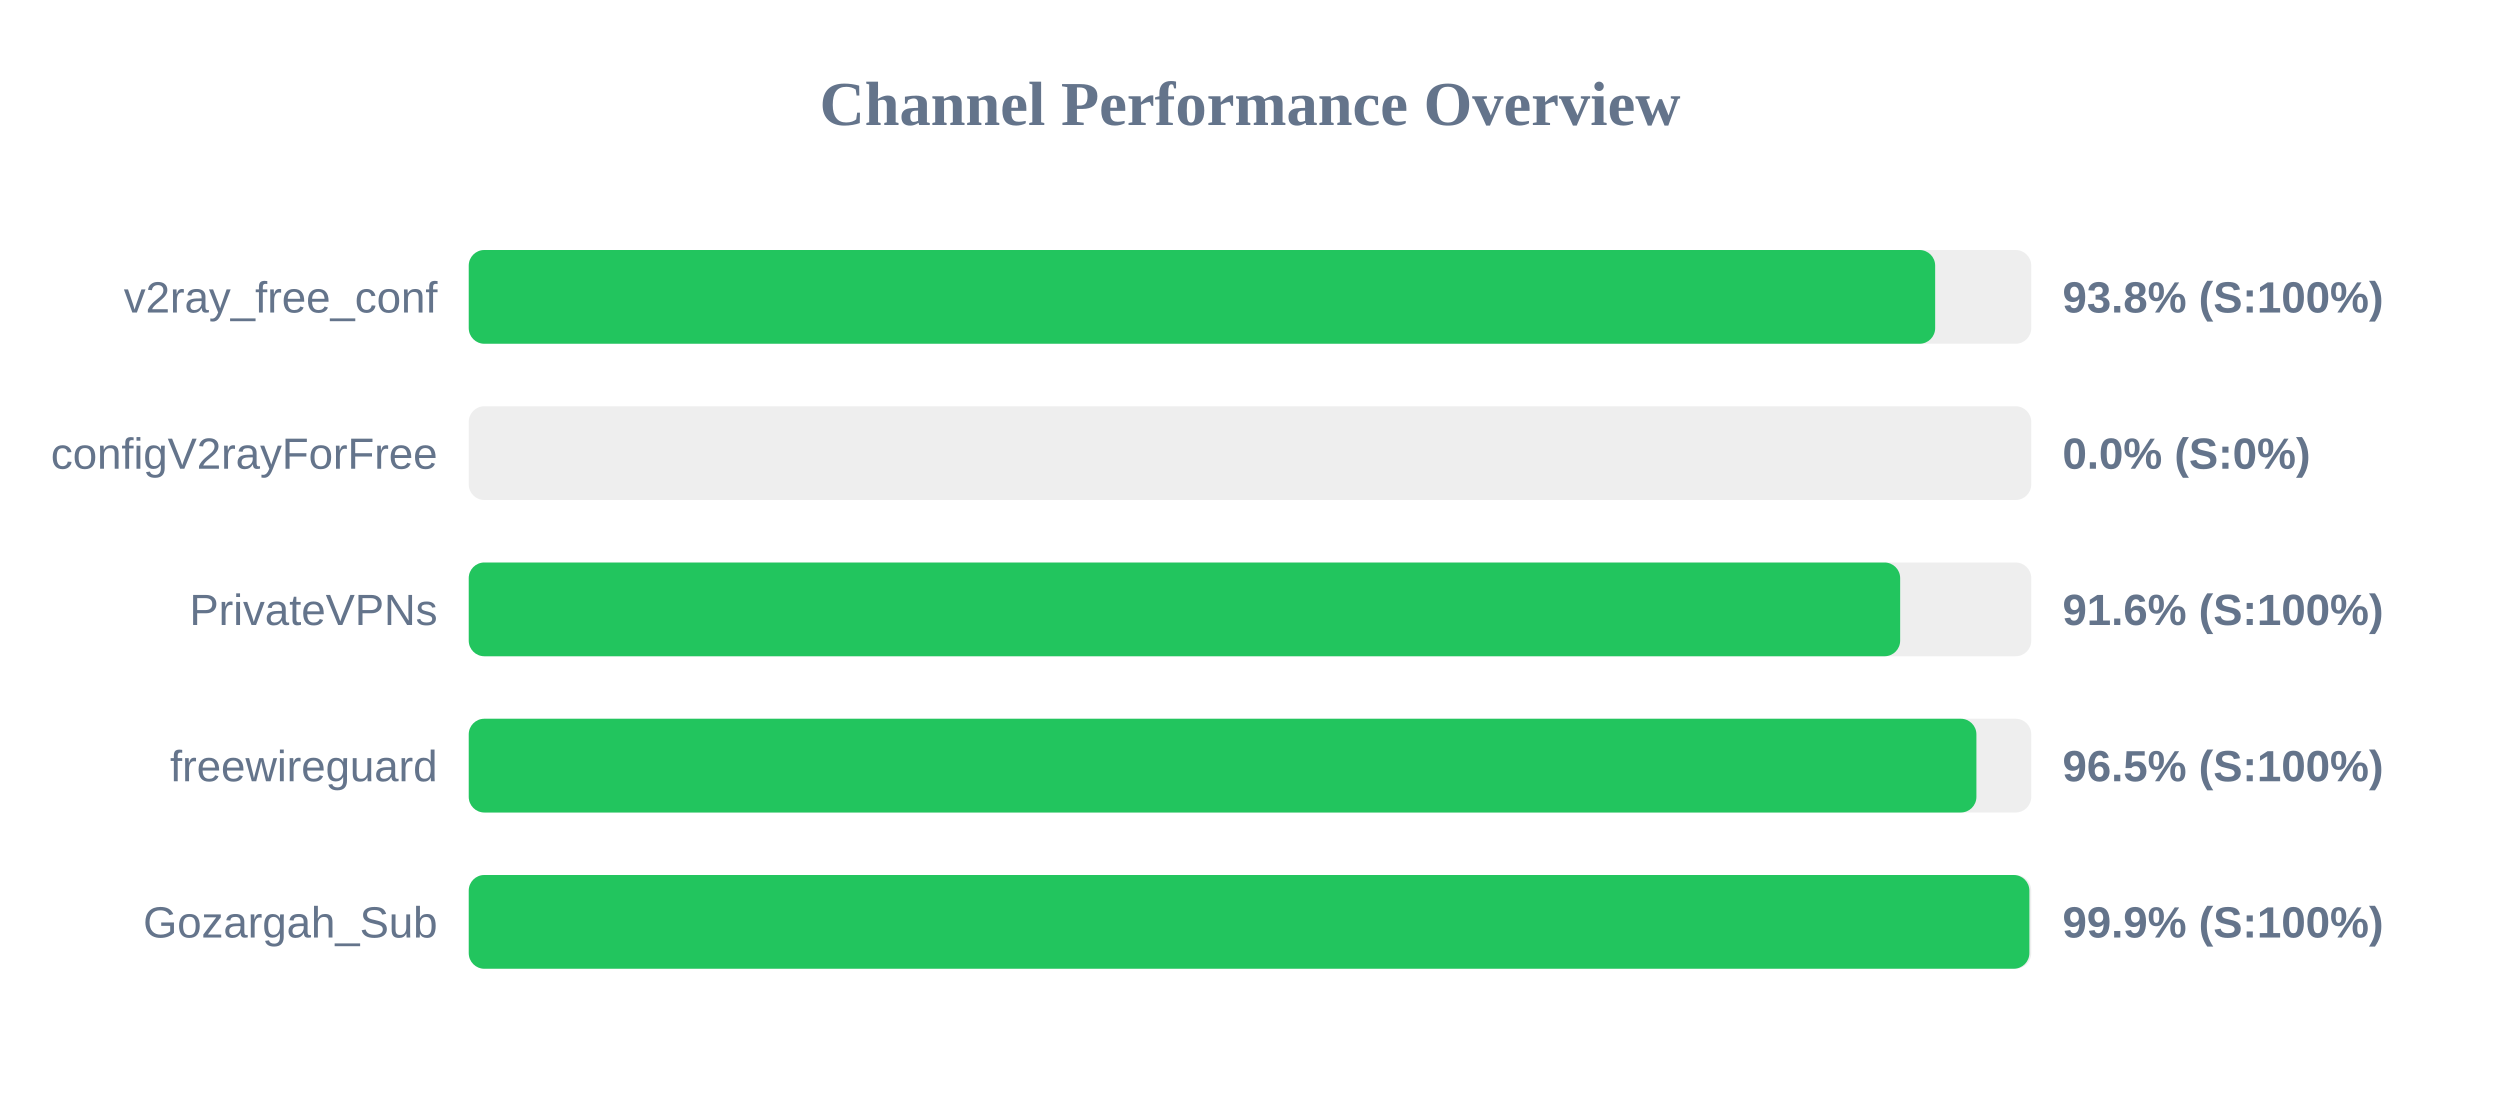
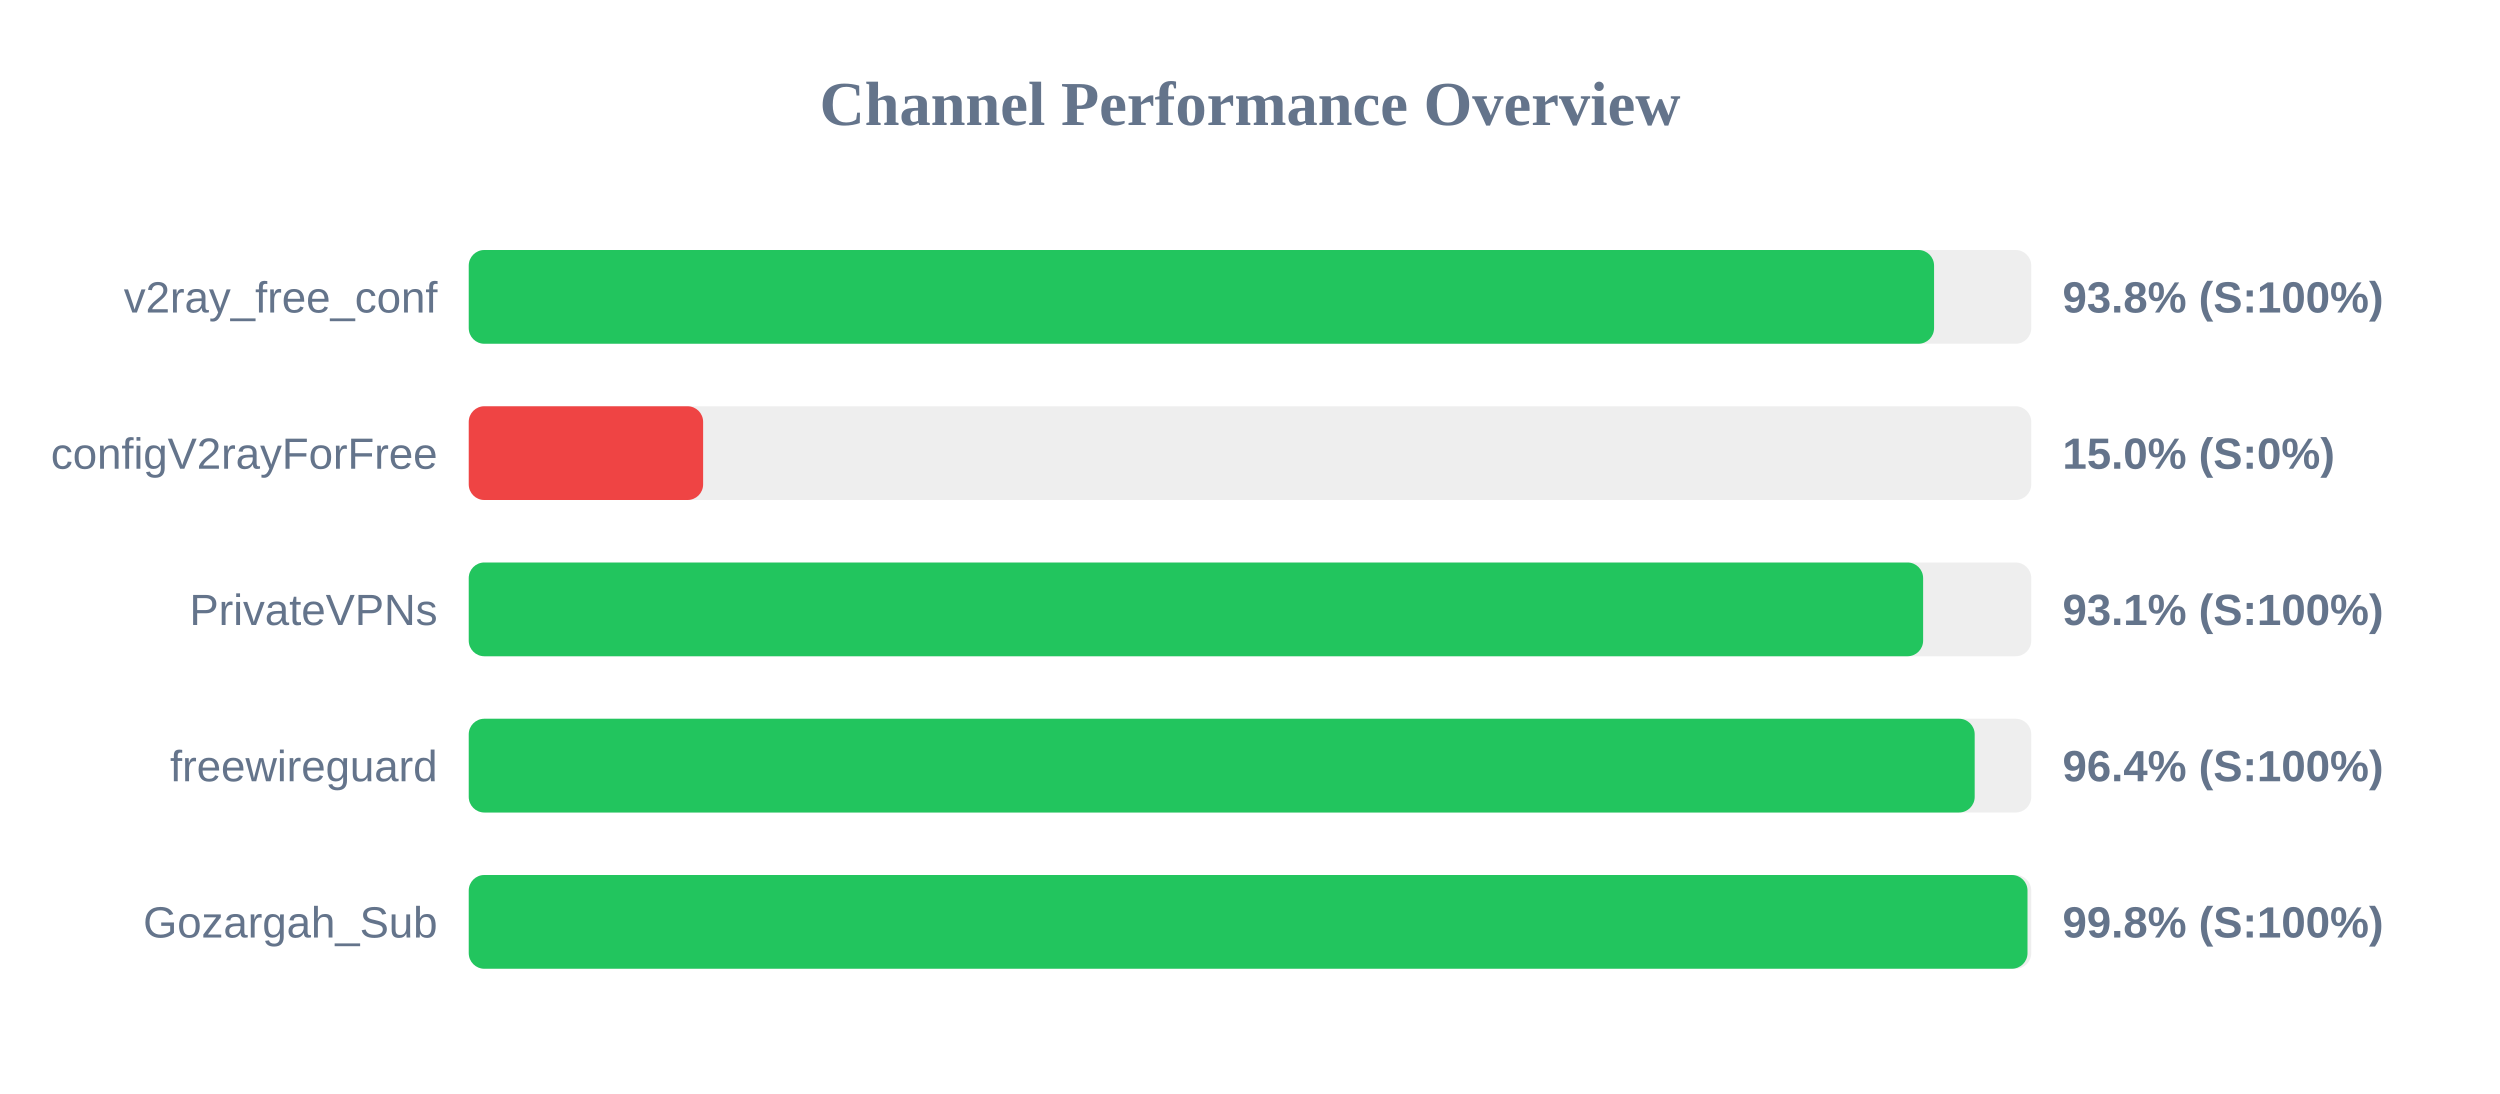
<svg xmlns="http://www.w3.org/2000/svg" width="800" height="350" version="1.1">
  <style>
        .row { font: 14px Arial; fill: #64748b; }
        .score { font: bold 14px Arial; fill: #64748b; }
    </style>
  <text x="400" y="40" text-anchor="middle" font-size="20px" font-weight="bold" fill="#64748b">Channel Performance Overview</text>
  <rect x="150" y="80" width="500" height="30" fill="#eee" rx="5" />
-   <rect x="150" y="80" width="469.25" height="30" fill="#22c55e" rx="5" />
+   <rect x="150" y="80" width="468.9" height="30" fill="#22c55e" rx="5" />
  <text x="140" y="100" text-anchor="end" class="row">v2ray_free_conf</text>
  <text x="660" y="100" text-anchor="start" class="score">93.8% (S:100%)</text>
  <rect x="150" y="130" width="500" height="30" fill="#eee" rx="5" />
-   <rect x="150" y="130" width="0.0" height="30" fill="#ef4444" rx="5" />
+   <rect x="150" y="130" width="75.0" height="30" fill="#ef4444" rx="5" />
  <text x="140" y="150" text-anchor="end" class="row">configV2rayForFree</text>
-   <text x="660" y="150" text-anchor="start" class="score">0.0% (S:0%)</text>
+   <text x="660" y="150" text-anchor="start" class="score">15.0% (S:0%)</text>
  <rect x="150" y="180" width="500" height="30" fill="#eee" rx="5" />
-   <rect x="150" y="180" width="458.05" height="30" fill="#22c55e" rx="5" />
+   <rect x="150" y="180" width="465.4" height="30" fill="#22c55e" rx="5" />
  <text x="140" y="200" text-anchor="end" class="row">PrivateVPNs</text>
-   <text x="660" y="200" text-anchor="start" class="score">91.6% (S:100%)</text>
+   <text x="660" y="200" text-anchor="start" class="score">93.1% (S:100%)</text>
  <rect x="150" y="230" width="500" height="30" fill="#eee" rx="5" />
-   <rect x="150" y="230" width="482.45" height="30" fill="#22c55e" rx="5" />
+   <rect x="150" y="230" width="481.9" height="30" fill="#22c55e" rx="5" />
  <text x="140" y="250" text-anchor="end" class="row">freewireguard</text>
-   <text x="660" y="250" text-anchor="start" class="score">96.5% (S:100%)</text>
+   <text x="660" y="250" text-anchor="start" class="score">96.4% (S:100%)</text>
  <rect x="150" y="280" width="500" height="30" fill="#eee" rx="5" />
-   <rect x="150" y="280" width="499.4" height="30" fill="#22c55e" rx="5" />
+   <rect x="150" y="280" width="498.8" height="30" fill="#22c55e" rx="5" />
  <text x="140" y="300" text-anchor="end" class="row">Gozargah_Sub</text>
-   <text x="660" y="300" text-anchor="start" class="score">99.9% (S:100%)</text>
+   <text x="660" y="300" text-anchor="start" class="score">99.8% (S:100%)</text>
</svg>
